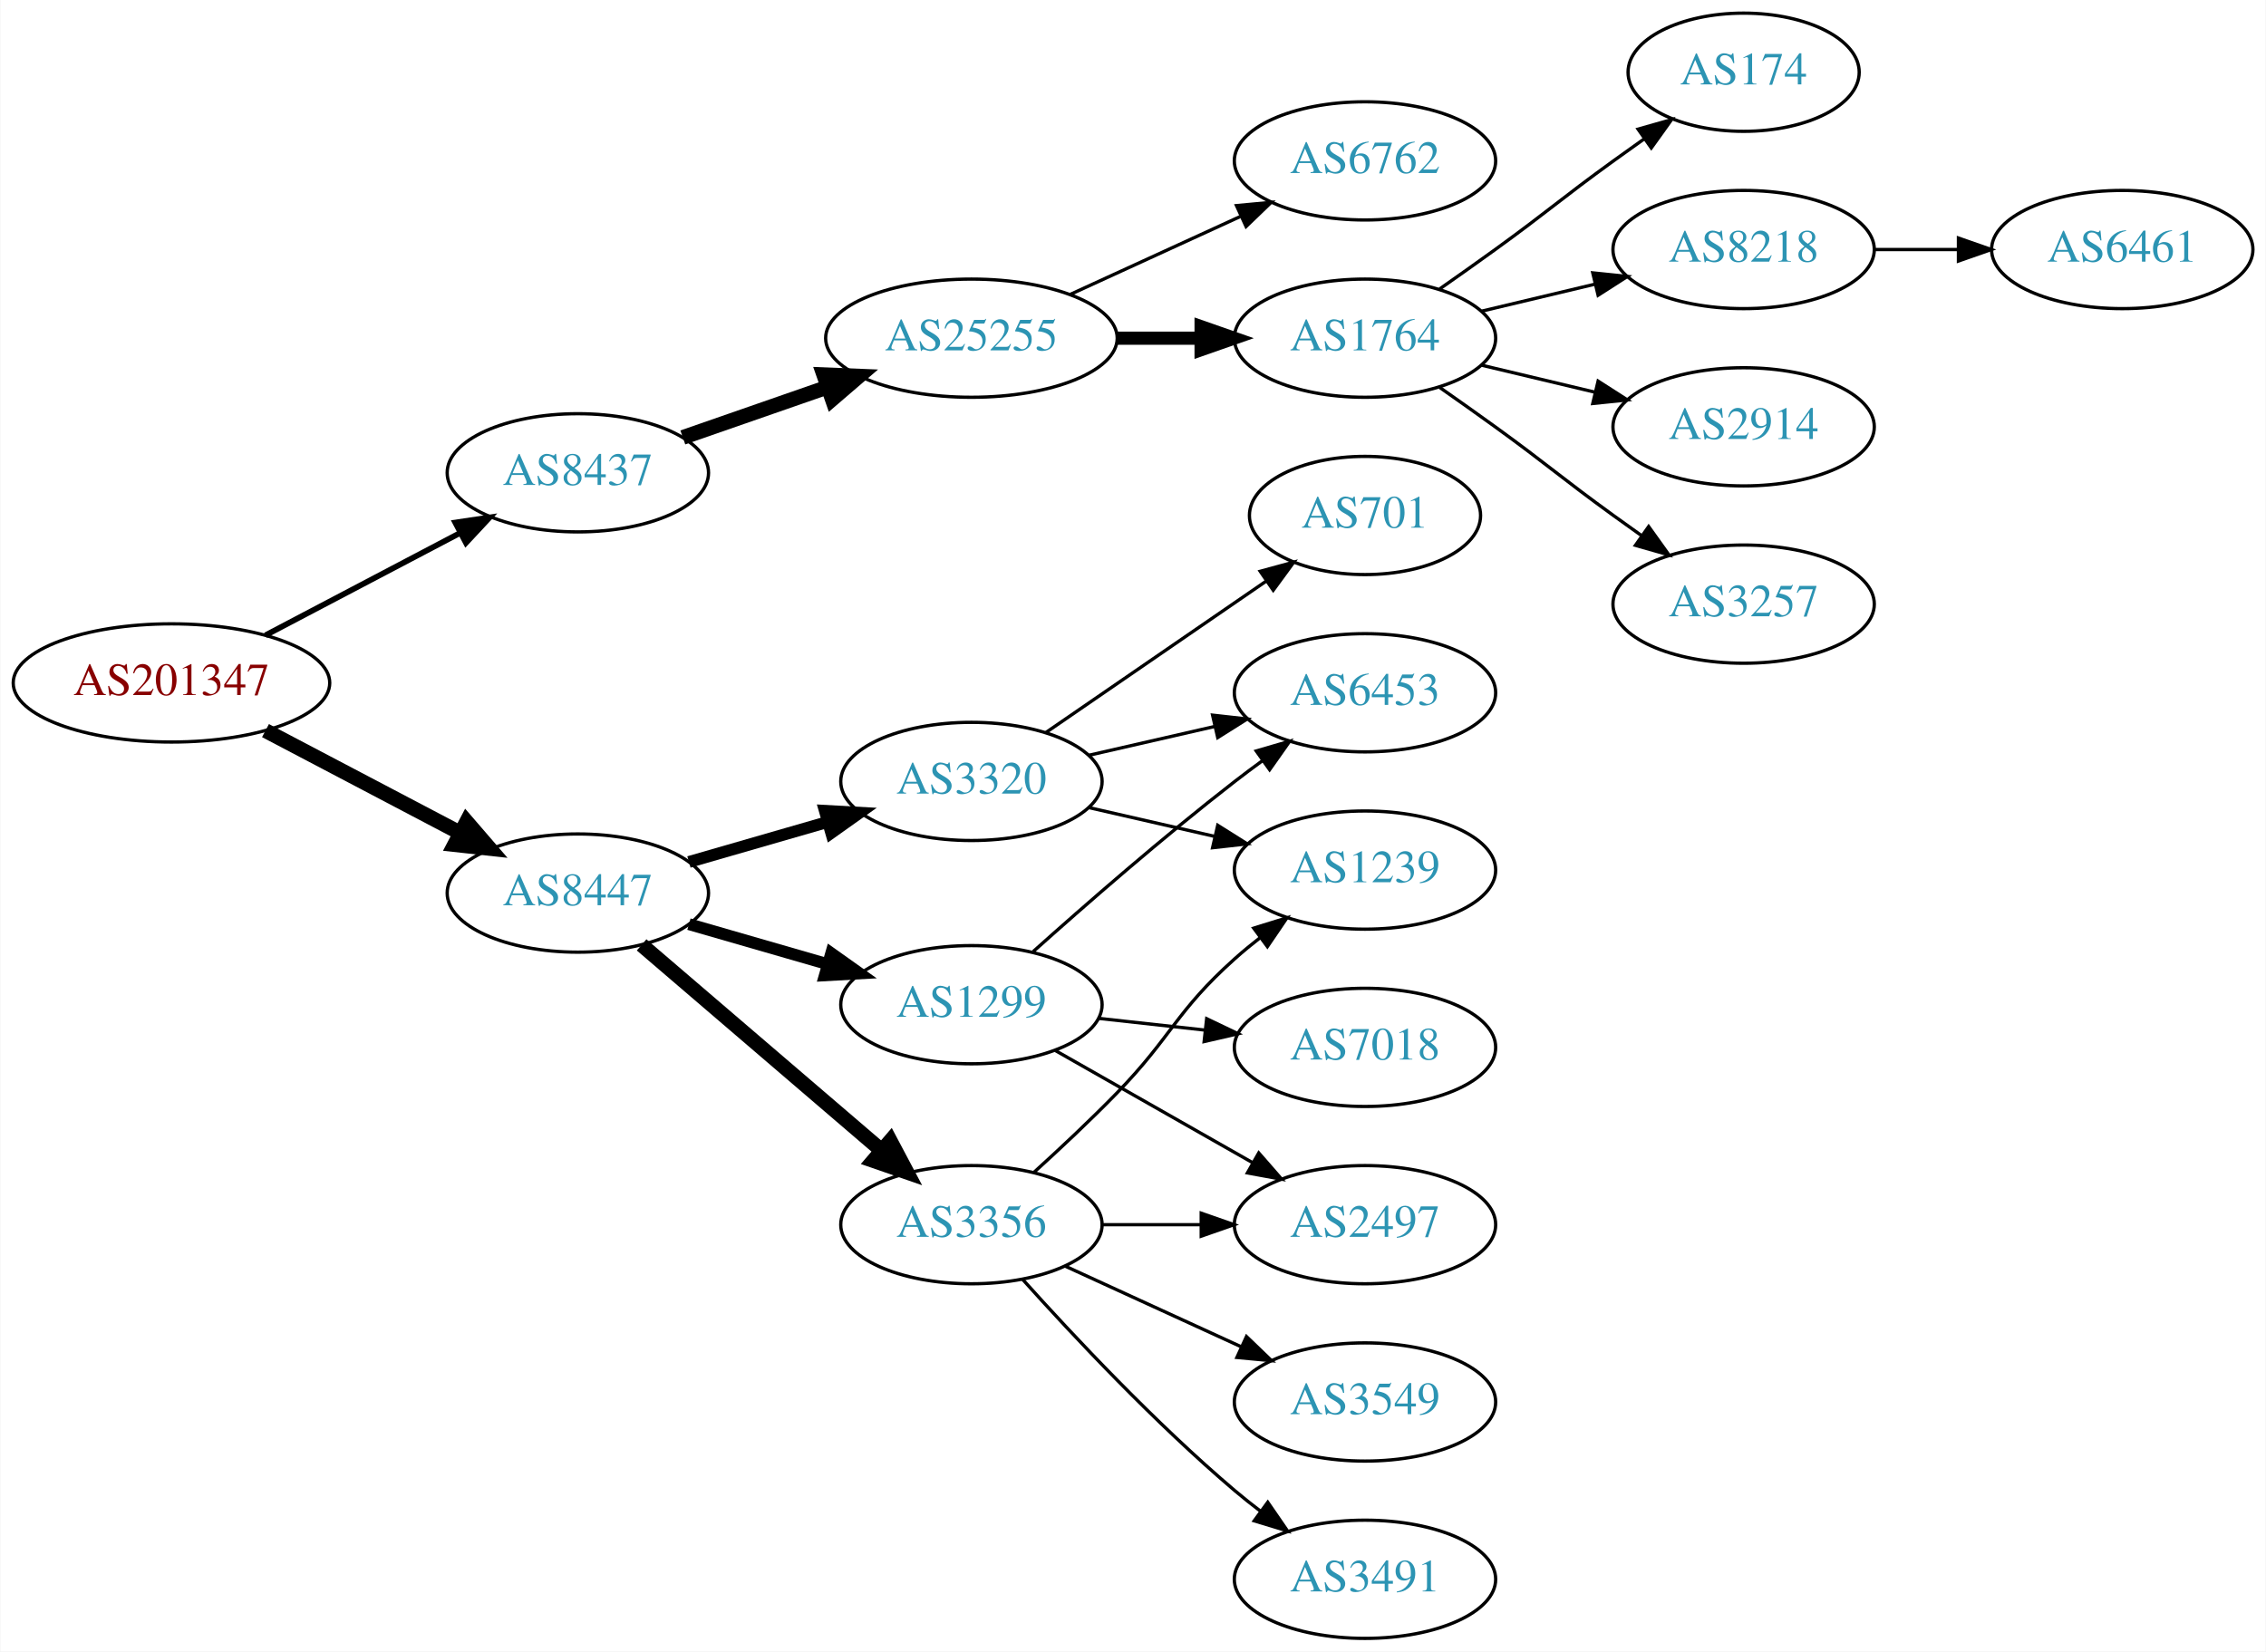
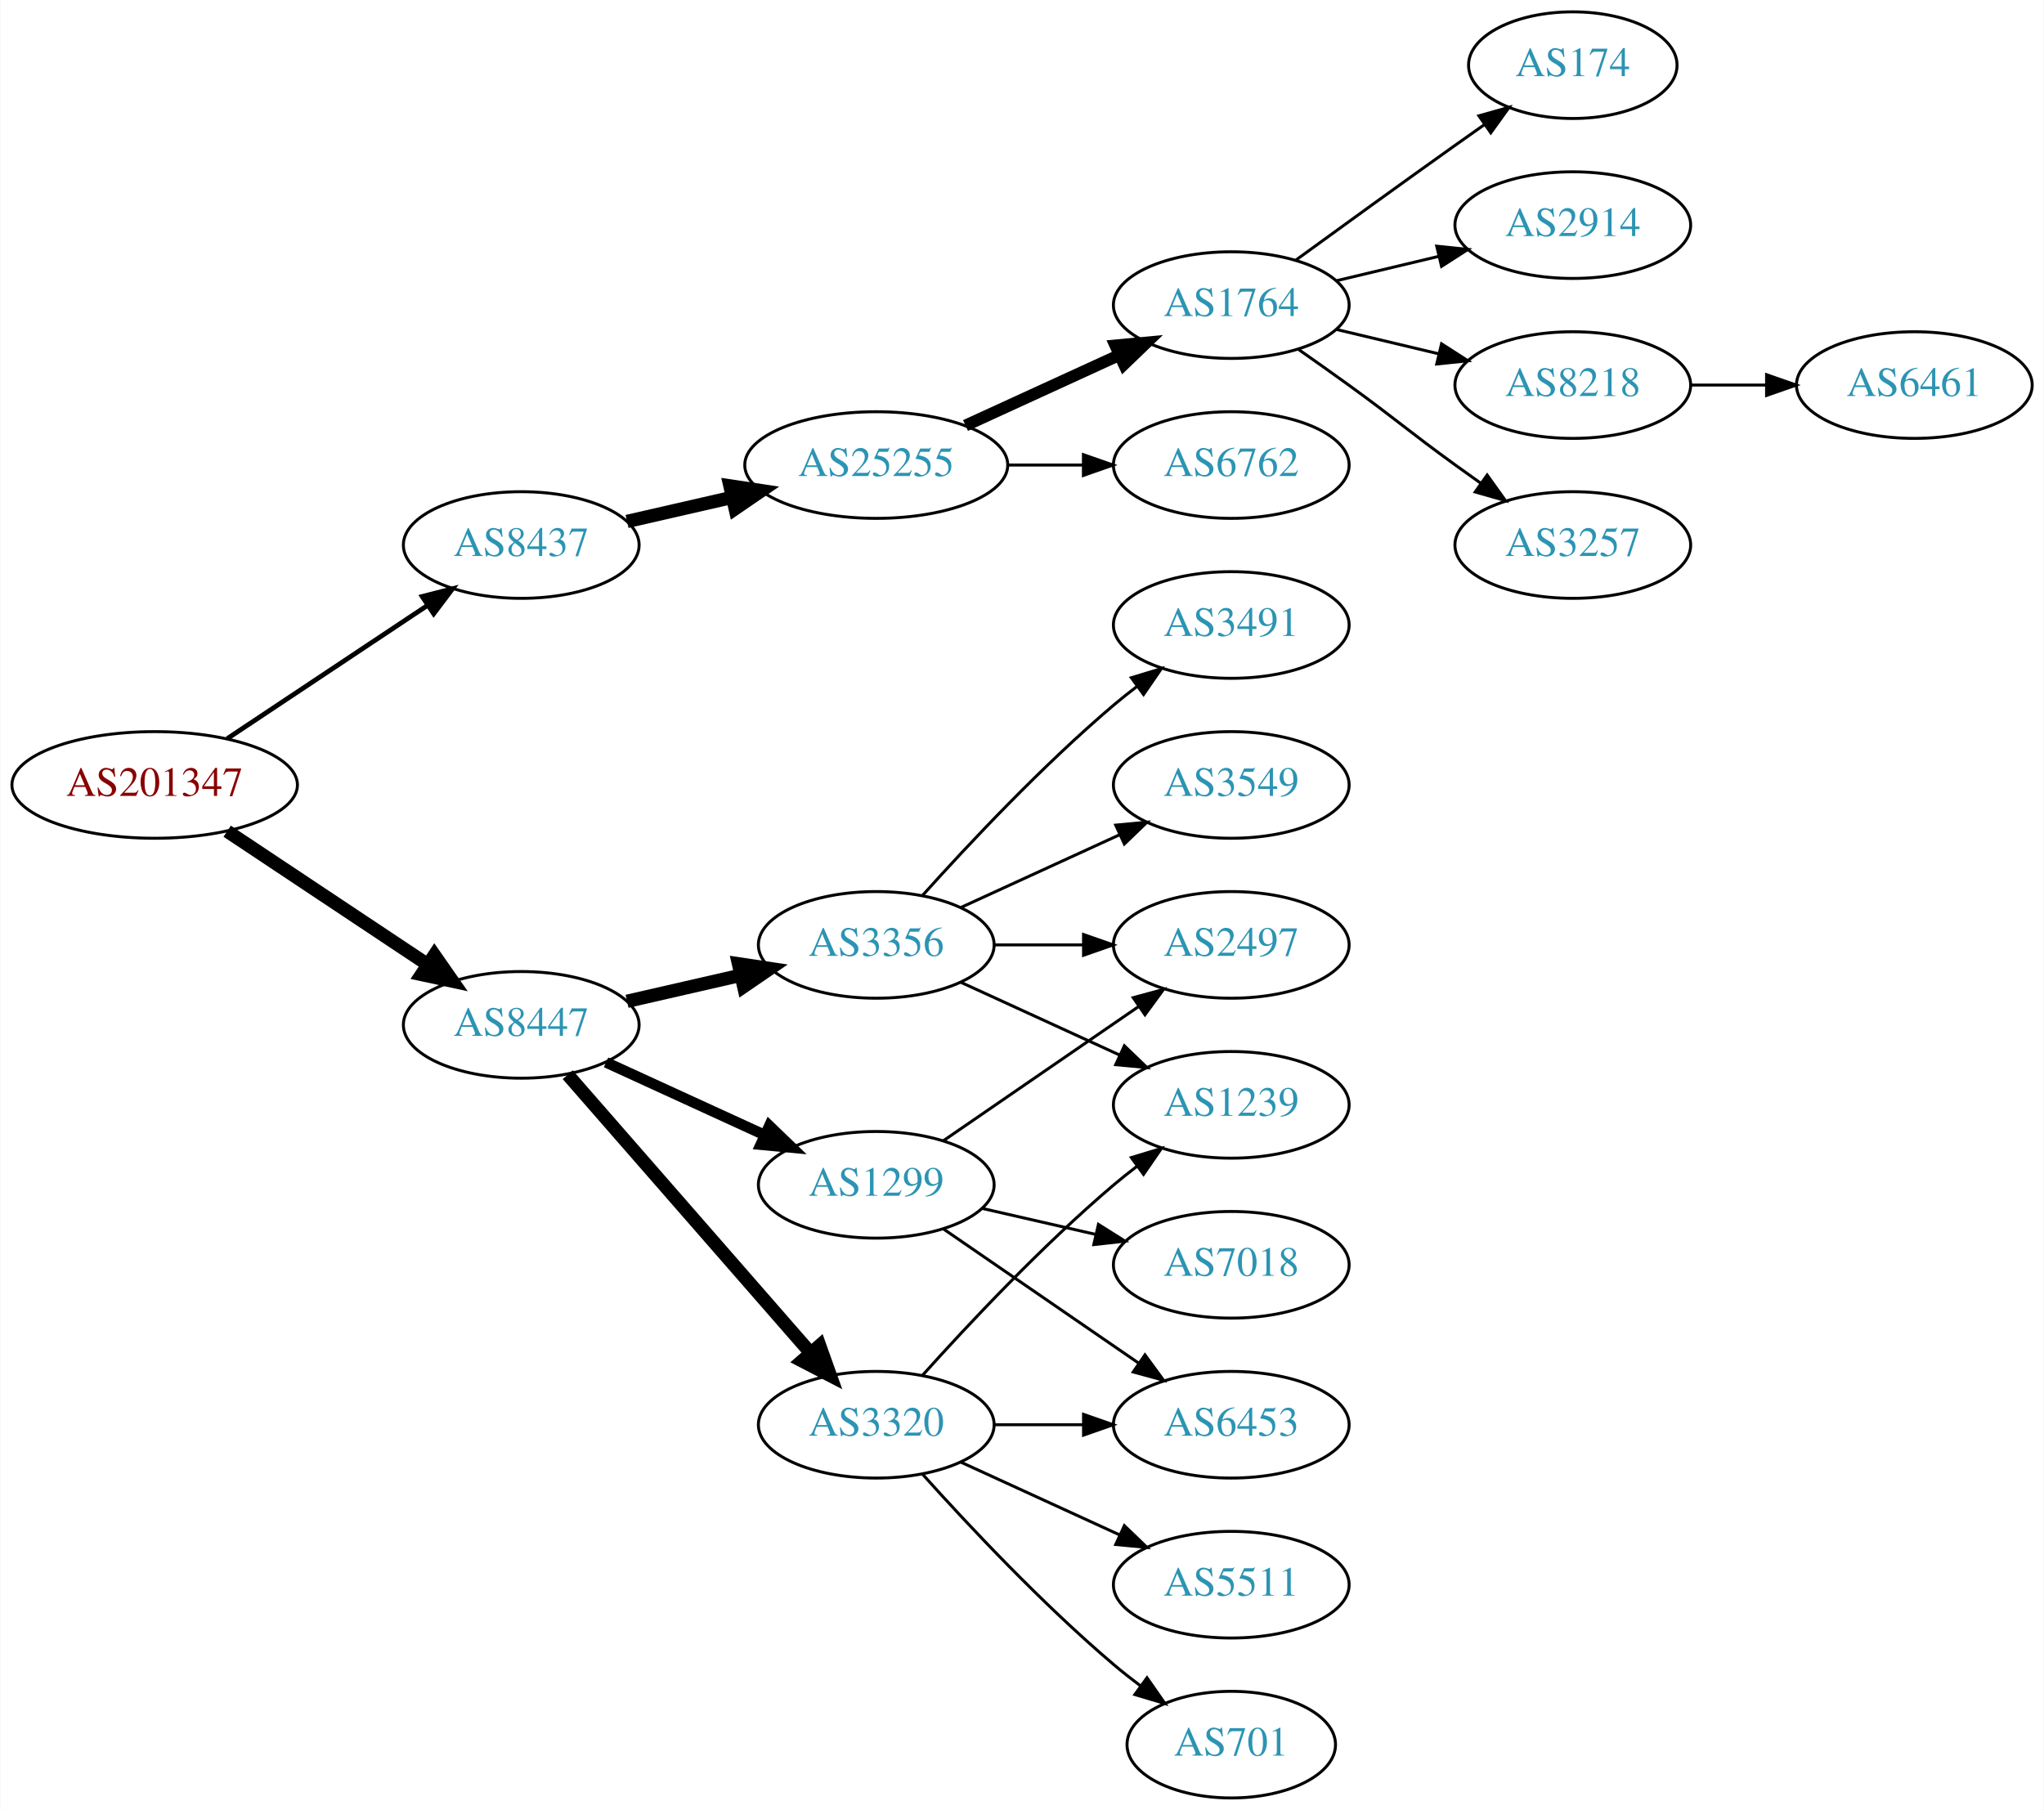
- <svg xmlns="http://www.w3.org/2000/svg" xmlns:xlink="http://www.w3.org/1999/xlink" width="690pt" height="503pt" viewBox="0.00 0.00 689.76 503.00">
-   <g id="graph0" class="graph" transform="scale(1 1) rotate(0) translate(4 499)">
-     <polygon fill="white" stroke="none" points="-4,4 -4,-499 685.755,-499 685.755,4 -4,4" />
+ <svg xmlns="http://www.w3.org/2000/svg" xmlns:xlink="http://www.w3.org/1999/xlink" width="690pt" height="611pt" viewBox="0.00 0.00 689.76 611.00">
+   <g id="graph0" class="graph" transform="scale(1 1) rotate(0) translate(4 607)">
+     <polygon fill="white" stroke="none" points="-4,4 -4,-607 685.755,-607 685.755,4 -4,4" />
    <g id="node1" class="node">
      <g id="a_node1">
        <a xlink:href="/asn/201347" xlink:title="AS201347 ~ Wolford AG [AT]">
-           <ellipse fill="#ffffff" stroke="black" cx="48.096" cy="-291" rx="48.192" ry="18" />
-           <text text-anchor="middle" x="48.096" y="-287.3" font-family="Times,serif" font-size="14.00" fill="#880000">AS201347</text>
+           <ellipse fill="#ffffff" stroke="black" cx="48.096" cy="-342" rx="48.192" ry="18" />
+           <text text-anchor="middle" x="48.096" y="-338.3" font-family="Times,serif" font-size="14.00" fill="#880000">AS201347</text>
        </a>
      </g>
    </g>
    <g id="node2" class="node">
      <g id="a_node2">
        <a xlink:href="/asn/8437" xlink:title="AS8437 ~ Hutchison Drei Austria GmbH [AT]">
-           <ellipse fill="#ffffff" stroke="black" cx="171.838" cy="-355" rx="39.794" ry="18" />
-           <text text-anchor="middle" x="171.838" y="-351.3" font-family="Times,serif" font-size="14.00" fill="#2c94b3">AS8437</text>
+           <ellipse fill="#ffffff" stroke="black" cx="171.838" cy="-423" rx="39.794" ry="18" />
+           <text text-anchor="middle" x="171.838" y="-419.3" font-family="Times,serif" font-size="14.00" fill="#2c94b3">AS8437</text>
        </a>
      </g>
    </g>
    <g id="edge1" class="edge">
-       <path fill="none" stroke="black" stroke-width="1.731" d="M76.721,-305.523C94.325,-314.777 117.281,-326.845 136.114,-336.746" />
-       <polygon fill="black" stroke="black" stroke-width="1.731" points="134.507,-339.855 144.987,-341.41 137.764,-333.659 134.507,-339.855" />
+       <path fill="none" stroke="black" stroke-width="1.607" d="M72.569,-357.618C91.795,-370.409 119.147,-388.608 140.115,-402.559" />
+       <polygon fill="black" stroke="black" stroke-width="1.607" points="138.403,-405.624 148.668,-408.249 142.281,-399.796 138.403,-405.624" />
    </g>
    <g id="node3" class="node">
      <g id="a_node3">
        <a xlink:href="/asn/8447" xlink:title="AS8447 ~ A1 Telekom Austria AG [AT]">
-           <ellipse fill="#ffffff" stroke="black" cx="171.838" cy="-227" rx="39.794" ry="18" />
-           <text text-anchor="middle" x="171.838" y="-223.3" font-family="Times,serif" font-size="14.00" fill="#2c94b3">AS8447</text>
+           <ellipse fill="#ffffff" stroke="black" cx="171.838" cy="-261" rx="39.794" ry="18" />
+           <text text-anchor="middle" x="171.838" y="-257.3" font-family="Times,serif" font-size="14.00" fill="#2c94b3">AS8447</text>
        </a>
      </g>
    </g>
    <g id="edge2" class="edge">
-       <path fill="none" stroke="black" stroke-width="4.5" d="M76.721,-276.477C94.325,-267.223 117.281,-255.155 136.114,-245.254" />
-       <polygon fill="black" stroke="black" stroke-width="4.5" points="137.968,-248.728 144.987,-240.59 134.303,-241.758 137.968,-248.728" />
+       <path fill="none" stroke="black" stroke-width="4.5" d="M72.569,-326.382C91.795,-313.591 119.147,-295.392 140.115,-281.441" />
+       <polygon fill="black" stroke="black" stroke-width="4.5" points="142.523,-284.568 148.668,-275.751 138.161,-278.012 142.523,-284.568" />
    </g>
    <g id="node4" class="node">
      <g id="a_node4">
        <a xlink:href="/asn/25255" xlink:title="AS25255 ~ ==&gt; TELE2 AUSTRIA &lt;== [AT]">
-           <ellipse fill="#ffffff" stroke="black" cx="291.681" cy="-396" rx="44.393" ry="18" />
-           <text text-anchor="middle" x="291.681" y="-392.3" font-family="Times,serif" font-size="14.00" fill="#2c94b3">AS25255</text>
+           <ellipse fill="#ffffff" stroke="black" cx="291.681" cy="-450" rx="44.393" ry="18" />
+           <text text-anchor="middle" x="291.681" y="-446.3" font-family="Times,serif" font-size="14.00" fill="#2c94b3">AS25255</text>
        </a>
      </g>
    </g>
    <g id="edge3" class="edge">
-       <path fill="none" stroke="black" stroke-width="4.5" d="M203.8,-365.772C217.208,-370.437 233.131,-375.977 247.66,-381.032" />
-       <polygon fill="black" stroke="black" stroke-width="4.5" points="246.709,-384.87 257.448,-384.438 249.297,-377.433 246.709,-384.87" />
+       <path fill="none" stroke="black" stroke-width="4.5" d="M207.557,-430.955C218.696,-433.507 231.231,-436.379 243.124,-439.104" />
+       <polygon fill="black" stroke="black" stroke-width="4.5" points="242.291,-442.953 252.918,-441.348 244.05,-435.276 242.291,-442.953" />
    </g>
    <g id="node12" class="node">
      <g id="a_node12">
-         <a xlink:href="/asn/1299" xlink:title="AS1299 ~ Telia Carrier [EU]">
-           <ellipse fill="#ffffff" stroke="black" cx="291.681" cy="-193" rx="39.794" ry="18" />
-           <text text-anchor="middle" x="291.681" y="-189.3" font-family="Times,serif" font-size="14.00" fill="#2c94b3">AS1299</text>
+         <a xlink:href="/asn/3320" xlink:title="AS3320 ~ DTAG [DE]">
+           <ellipse fill="#ffffff" stroke="black" cx="291.681" cy="-126" rx="39.794" ry="18" />
+           <text text-anchor="middle" x="291.681" y="-122.3" font-family="Times,serif" font-size="14.00" fill="#2c94b3">AS3320</text>
        </a>
      </g>
    </g>
    <g id="edge11" class="edge">
-       <path fill="none" stroke="black" stroke-width="3.6" d="M205.664,-217.529C218.706,-213.766 233.887,-209.386 247.781,-205.377" />
-       <polygon fill="black" stroke="black" stroke-width="3.6" points="248.984,-208.673 257.622,-202.538 247.044,-201.947 248.984,-208.673" />
+       <path fill="none" stroke="black" stroke-width="4.5" d="M187.525,-244.175C208.101,-220.603 245.639,-177.6 269.312,-150.48" />
+       <polygon fill="black" stroke="black" stroke-width="4.5" points="272.569,-152.736 276.179,-142.613 266.637,-147.557 272.569,-152.736" />
    </g>
    <g id="node13" class="node">
      <g id="a_node13">
-         <a xlink:href="/asn/3356" xlink:title="AS3356 ~ Level 3 Parent, LLC [US]">
-           <ellipse fill="#ffffff" stroke="black" cx="291.681" cy="-126" rx="39.794" ry="18" />
-           <text text-anchor="middle" x="291.681" y="-122.3" font-family="Times,serif" font-size="14.00" fill="#2c94b3">AS3356</text>
+         <a xlink:href="/asn/1299" xlink:title="AS1299 ~ Telia Carrier [EU]">
+           <ellipse fill="#ffffff" stroke="black" cx="291.681" cy="-207" rx="39.794" ry="18" />
+           <text text-anchor="middle" x="291.681" y="-203.3" font-family="Times,serif" font-size="14.00" fill="#2c94b3">AS1299</text>
        </a>
      </g>
    </g>
    <g id="edge12" class="edge">
-       <path fill="none" stroke="black" stroke-width="4.5" d="M191.251,-211.219C210.853,-194.418 242.048,-167.682 264.266,-148.639" />
-       <polygon fill="black" stroke="black" stroke-width="4.5" points="266.978,-151.501 272.008,-142.004 261.853,-145.522 266.978,-151.501" />
+       <path fill="none" stroke="black" stroke-width="3.6" d="M200.467,-248.339C216.424,-241.027 236.694,-231.739 253.977,-223.819" />
+       <polygon fill="black" stroke="black" stroke-width="3.6" points="255.592,-226.929 263.225,-219.581 252.676,-220.565 255.592,-226.929" />
    </g>
    <g id="node14" class="node">
      <g id="a_node14">
-         <a xlink:href="/asn/3320" xlink:title="AS3320 ~ DTAG [DE]">
-           <ellipse fill="#ffffff" stroke="black" cx="291.681" cy="-261" rx="39.794" ry="18" />
-           <text text-anchor="middle" x="291.681" y="-257.3" font-family="Times,serif" font-size="14.00" fill="#2c94b3">AS3320</text>
+         <a xlink:href="/asn/3356" xlink:title="AS3356 ~ Level 3 Parent, LLC [US]">
+           <ellipse fill="#ffffff" stroke="black" cx="291.681" cy="-288" rx="39.794" ry="18" />
+           <text text-anchor="middle" x="291.681" y="-284.3" font-family="Times,serif" font-size="14.00" fill="#2c94b3">AS3356</text>
        </a>
      </g>
    </g>
    <g id="edge13" class="edge">
-       <path fill="none" stroke="black" stroke-width="3.6" d="M205.664,-236.471C218.706,-240.234 233.887,-244.614 247.781,-248.623" />
-       <polygon fill="black" stroke="black" stroke-width="3.6" points="247.044,-252.053 257.622,-251.462 248.984,-245.327 247.044,-252.053" />
+       <path fill="none" stroke="black" stroke-width="4.5" d="M207.557,-268.955C219.557,-271.704 233.178,-274.825 245.871,-277.733" />
+       <polygon fill="black" stroke="black" stroke-width="4.5" points="245.175,-281.613 255.802,-280.009 246.934,-273.937 245.175,-281.613" />
    </g>
    <g id="node5" class="node">
      <g id="a_node5">
        <a xlink:href="/asn/1764" xlink:title="AS1764 ~ NEXTLAYER-AS [AT]">
-           <ellipse fill="#ffffff" stroke="black" cx="411.523" cy="-396" rx="39.794" ry="18" />
-           <text text-anchor="middle" x="411.523" y="-392.3" font-family="Times,serif" font-size="14.00" fill="#2c94b3">AS1764</text>
+           <ellipse fill="#ffffff" stroke="black" cx="411.523" cy="-504" rx="39.794" ry="18" />
+           <text text-anchor="middle" x="411.523" y="-500.3" font-family="Times,serif" font-size="14.00" fill="#2c94b3">AS1764</text>
        </a>
      </g>
    </g>
    <g id="edge4" class="edge">
-       <path fill="none" stroke="black" stroke-width="4" d="M335.892,-396C344.204,-396 352.967,-396 361.449,-396" />
-       <polygon fill="black" stroke="black" stroke-width="4" points="361.608,-399.5 371.608,-396 361.608,-392.5 361.608,-399.5" />
+       <path fill="none" stroke="black" stroke-width="4" d="M321.81,-463.348C337.421,-470.502 356.819,-479.391 373.491,-487.03" />
+       <polygon fill="black" stroke="black" stroke-width="4" points="372.394,-490.378 382.943,-491.362 375.31,-484.014 372.394,-490.378" />
    </g>
    <g id="node6" class="node">
      <g id="a_node6">
        <a xlink:href="/asn/6762" xlink:title="AS6762 ~ TELECOM ITALIA SPARKLE S.p.A. [IT]">
          <ellipse fill="#ffffff" stroke="black" cx="411.523" cy="-450" rx="39.794" ry="18" />
          <text text-anchor="middle" x="411.523" y="-446.3" font-family="Times,serif" font-size="14.00" fill="#2c94b3">AS6762</text>
        </a>
      </g>
    </g>
    <g id="edge5" class="edge">
-       <path fill="none" stroke="black" d="M321.81,-409.348C337.421,-416.502 356.819,-425.391 373.491,-433.03" />
-       <polygon fill="black" stroke="black" points="372.394,-436.378 382.943,-437.362 375.31,-430.014 372.394,-436.378" />
+       <path fill="none" stroke="black" d="M335.892,-450C344.204,-450 352.967,-450 361.449,-450" />
+       <polygon fill="black" stroke="black" points="361.608,-453.5 371.608,-450 361.608,-446.5 361.608,-453.5" />
    </g>
    <g id="node7" class="node">
      <g id="a_node7">
        <a xlink:href="/asn/174" xlink:title="AS174 ~ Cogent Communications [US]">
-           <ellipse fill="#ffffff" stroke="black" cx="526.816" cy="-477" rx="35.194" ry="18" />
-           <text text-anchor="middle" x="526.816" y="-473.3" font-family="Times,serif" font-size="14.00" fill="#2c94b3">AS174</text>
+           <ellipse fill="#ffffff" stroke="black" cx="526.816" cy="-585" rx="35.194" ry="18" />
+           <text text-anchor="middle" x="526.816" y="-581.3" font-family="Times,serif" font-size="14.00" fill="#2c94b3">AS174</text>
        </a>
      </g>
    </g>
    <g id="edge6" class="edge">
-       <path fill="none" stroke="black" d="M434.28,-411.009C439.815,-414.879 445.733,-419.064 451.17,-423 467.369,-434.729 470.97,-438.271 487.17,-450 490.198,-452.193 493.377,-454.463 496.556,-456.713" />
-       <polygon fill="black" stroke="black" points="494.672,-459.667 504.866,-462.555 498.698,-453.941 494.672,-459.667" />
+       <path fill="none" stroke="black" d="M433.371,-519.222C448.305,-530.091 468.919,-545.025 487.17,-558 490.38,-560.282 493.749,-562.661 497.103,-565.018" />
+       <polygon fill="black" stroke="black" points="495.116,-567.899 505.314,-570.77 499.132,-562.166 495.116,-567.899" />
    </g>
    <g id="node8" class="node">
      <g id="a_node8">
-         <a xlink:href="/asn/8218" xlink:title="AS8218 ~ legacy Neotelecoms [FR]">
-           <ellipse fill="#ffffff" stroke="black" cx="526.816" cy="-423" rx="39.794" ry="18" />
-           <text text-anchor="middle" x="526.816" y="-419.3" font-family="Times,serif" font-size="14.00" fill="#2c94b3">AS8218</text>
+         <a xlink:href="/asn/2914" xlink:title="AS2914 ~ NTT America, Inc. [US]">
+           <ellipse fill="#ffffff" stroke="black" cx="526.816" cy="-531" rx="39.794" ry="18" />
+           <text text-anchor="middle" x="526.816" y="-527.3" font-family="Times,serif" font-size="14.00" fill="#2c94b3">AS2914</text>
        </a>
      </g>
    </g>
    <g id="edge7" class="edge">
-       <path fill="none" stroke="black" d="M447.13,-404.248C458.002,-406.838 470.156,-409.735 481.598,-412.462" />
-       <polygon fill="black" stroke="black" points="480.882,-415.889 491.421,-414.803 482.505,-409.08 480.882,-415.889" />
+       <path fill="none" stroke="black" d="M447.13,-512.248C458.002,-514.838 470.156,-517.735 481.598,-520.462" />
+       <polygon fill="black" stroke="black" points="480.882,-523.889 491.421,-522.803 482.505,-517.08 480.882,-523.889" />
    </g>
    <g id="node9" class="node">
      <g id="a_node9">
-         <a xlink:href="/asn/2914" xlink:title="AS2914 ~ NTT America, Inc. [US]">
-           <ellipse fill="#ffffff" stroke="black" cx="526.816" cy="-369" rx="39.794" ry="18" />
-           <text text-anchor="middle" x="526.816" y="-365.3" font-family="Times,serif" font-size="14.00" fill="#2c94b3">AS2914</text>
+         <a xlink:href="/asn/8218" xlink:title="AS8218 ~ legacy Neotelecoms [FR]">
+           <ellipse fill="#ffffff" stroke="black" cx="526.816" cy="-477" rx="39.794" ry="18" />
+           <text text-anchor="middle" x="526.816" y="-473.3" font-family="Times,serif" font-size="14.00" fill="#2c94b3">AS8218</text>
        </a>
      </g>
    </g>
    <g id="edge8" class="edge">
-       <path fill="none" stroke="black" d="M447.13,-387.752C458.002,-385.162 470.156,-382.265 481.598,-379.538" />
-       <polygon fill="black" stroke="black" points="482.505,-382.92 491.421,-377.197 480.882,-376.111 482.505,-382.92" />
+       <path fill="none" stroke="black" d="M447.13,-495.752C458.002,-493.162 470.156,-490.265 481.598,-487.538" />
+       <polygon fill="black" stroke="black" points="482.505,-490.92 491.421,-485.197 480.882,-484.111 482.505,-490.92" />
    </g>
    <g id="node10" class="node">
      <g id="a_node10">
        <a xlink:href="/asn/3257" xlink:title="AS3257 ~ GTT [DE]">
-           <ellipse fill="#ffffff" stroke="black" cx="526.816" cy="-315" rx="39.794" ry="18" />
-           <text text-anchor="middle" x="526.816" y="-311.3" font-family="Times,serif" font-size="14.00" fill="#2c94b3">AS3257</text>
+           <ellipse fill="#ffffff" stroke="black" cx="526.816" cy="-423" rx="39.794" ry="18" />
+           <text text-anchor="middle" x="526.816" y="-419.3" font-family="Times,serif" font-size="14.00" fill="#2c94b3">AS3257</text>
        </a>
      </g>
    </g>
    <g id="edge9" class="edge">
-       <path fill="none" stroke="black" d="M434.28,-380.991C439.815,-377.121 445.733,-372.936 451.17,-369 467.369,-357.271 470.97,-353.729 487.17,-342 489.973,-339.971 492.904,-337.875 495.845,-335.79" />
-       <polygon fill="black" stroke="black" points="497.896,-338.627 504.059,-330.009 493.867,-332.903 497.896,-338.627" />
+       <path fill="none" stroke="black" d="M434.28,-488.991C439.815,-485.121 445.733,-480.936 451.17,-477 467.369,-465.271 470.97,-461.729 487.17,-450 489.973,-447.971 492.904,-445.875 495.845,-443.79" />
+       <polygon fill="black" stroke="black" points="497.896,-446.627 504.059,-438.009 493.867,-440.903 497.896,-446.627" />
    </g>
    <g id="node11" class="node">
      <g id="a_node11">
        <a xlink:href="/asn/6461" xlink:title="AS6461 ~ Zayo Bandwidth [US]">
-           <ellipse fill="#ffffff" stroke="black" cx="642.109" cy="-423" rx="39.794" ry="18" />
-           <text text-anchor="middle" x="642.109" y="-419.3" font-family="Times,serif" font-size="14.00" fill="#2c94b3">AS6461</text>
+           <ellipse fill="#ffffff" stroke="black" cx="642.109" cy="-477" rx="39.794" ry="18" />
+           <text text-anchor="middle" x="642.109" y="-473.3" font-family="Times,serif" font-size="14.00" fill="#2c94b3">AS6461</text>
        </a>
      </g>
    </g>
    <g id="edge10" class="edge">
-       <path fill="none" stroke="black" d="M566.488,-423C574.691,-423 583.455,-423 591.987,-423" />
-       <polygon fill="black" stroke="black" points="592.227,-426.5 602.226,-423 592.226,-419.5 592.227,-426.5" />
+       <path fill="none" stroke="black" d="M566.488,-477C574.691,-477 583.455,-477 591.987,-477" />
+       <polygon fill="black" stroke="black" points="592.227,-480.5 602.226,-477 592.226,-473.5 592.227,-480.5" />
    </g>
    <g id="node15" class="node">
      <g id="a_node15">
-         <a xlink:href="/asn/6453" xlink:title="AS6453 ~ TATA COMMUNICATIONS (AMERICA) INC [US]">
-           <ellipse fill="#ffffff" stroke="black" cx="411.523" cy="-288" rx="39.794" ry="18" />
-           <text text-anchor="middle" x="411.523" y="-284.3" font-family="Times,serif" font-size="14.00" fill="#2c94b3">AS6453</text>
+         <a xlink:href="/asn/5511" xlink:title="AS5511 ~ Orange S.A. [FR]">
+           <ellipse fill="#ffffff" stroke="black" cx="411.523" cy="-72" rx="39.794" ry="18" />
+           <text text-anchor="middle" x="411.523" y="-68.3" font-family="Times,serif" font-size="14.00" fill="#2c94b3">AS5511</text>
        </a>
      </g>
    </g>
    <g id="edge14" class="edge">
-       <path fill="none" stroke="black" d="M310.495,-209.191C326.271,-223.311 350.11,-244.119 371.877,-261 374.611,-263.121 377.497,-265.278 380.409,-267.401" />
-       <polygon fill="black" stroke="black" points="378.41,-270.274 388.582,-273.236 382.477,-264.577 378.41,-270.274" />
+       <path fill="none" stroke="black" d="M320.309,-113.339C336.266,-106.027 356.537,-96.739 373.82,-88.819" />
+       <polygon fill="black" stroke="black" points="375.434,-91.929 383.067,-84.581 372.518,-85.565 375.434,-91.929" />
    </g>
    <g id="node16" class="node">
      <g id="a_node16">
+         <a xlink:href="/asn/6453" xlink:title="AS6453 ~ TATA COMMUNICATIONS (AMERICA) INC [US]">
+           <ellipse fill="#ffffff" stroke="black" cx="411.523" cy="-126" rx="39.794" ry="18" />
+           <text text-anchor="middle" x="411.523" y="-122.3" font-family="Times,serif" font-size="14.00" fill="#2c94b3">AS6453</text>
+         </a>
+       </g>
+     </g>
+     <g id="edge15" class="edge">
+       <path fill="none" stroke="black" d="M331.593,-126C341.146,-126 351.496,-126 361.459,-126" />
+       <polygon fill="black" stroke="black" points="361.651,-129.5 371.651,-126 361.651,-122.5 361.651,-129.5" />
+     </g>
+     <g id="node17" class="node">
+       <g id="a_node17">
+         <a xlink:href="/asn/701" xlink:title="AS701 ~ UUNET [US]">
+           <ellipse fill="#ffffff" stroke="black" cx="411.523" cy="-18" rx="35.194" ry="18" />
+           <text text-anchor="middle" x="411.523" y="-14.3" font-family="Times,serif" font-size="14.00" fill="#2c94b3">AS701</text>
+         </a>
+       </g>
+     </g>
+     <g id="edge16" class="edge">
+       <path fill="none" stroke="black" d="M307.327,-109.275C322.627,-92.235 347.725,-65.477 371.877,-45 374.729,-42.582 377.794,-40.167 380.905,-37.831" />
+       <polygon fill="black" stroke="black" points="383.078,-40.578 389.133,-31.884 378.978,-34.905 383.078,-40.578" />
+     </g>
+     <g id="node18" class="node">
+       <g id="a_node18">
+         <a xlink:href="/asn/1239" xlink:title="AS1239 ~ Sprint [US]">
+           <ellipse fill="#ffffff" stroke="black" cx="411.523" cy="-234" rx="39.794" ry="18" />
+           <text text-anchor="middle" x="411.523" y="-230.3" font-family="Times,serif" font-size="14.00" fill="#2c94b3">AS1239</text>
+         </a>
+       </g>
+     </g>
+     <g id="edge17" class="edge">
+       <path fill="none" stroke="black" d="M307.327,-142.725C322.627,-159.765 347.725,-186.523 371.877,-207 374.374,-209.117 377.034,-211.232 379.746,-213.293" />
+       <polygon fill="black" stroke="black" points="377.782,-216.194 387.922,-219.266 381.912,-210.541 377.782,-216.194" />
+     </g>
+     <g id="edge18" class="edge">
+       <path fill="none" stroke="black" d="M314.295,-192.143C332.783,-179.435 359.597,-161.005 380.227,-146.825" />
+       <polygon fill="black" stroke="black" points="382.388,-149.586 388.647,-141.037 378.423,-143.817 382.388,-149.586" />
+     </g>
+     <g id="node19" class="node">
+       <g id="a_node19">
        <a xlink:href="/asn/7018" xlink:title="AS7018 ~ AT&amp;T Services, Inc. [US]">
          <ellipse fill="#ffffff" stroke="black" cx="411.523" cy="-180" rx="39.794" ry="18" />
          <text text-anchor="middle" x="411.523" y="-176.3" font-family="Times,serif" font-size="14.00" fill="#2c94b3">AS7018</text>
        </a>
      </g>
    </g>
-     <g id="edge15" class="edge">
-       <path fill="none" stroke="black" d="M330.291,-188.851C340.602,-187.713 351.919,-186.465 362.719,-185.274" />
-       <polygon fill="black" stroke="black" points="363.31,-188.73 372.866,-184.154 362.543,-181.772 363.31,-188.73" />
-     </g>
-     <g id="node17" class="node">
-       <g id="a_node17">
-         <a xlink:href="/asn/2497" xlink:title="AS2497 ~ Internet Initiative Japan Inc. [JP]">
-           <ellipse fill="#ffffff" stroke="black" cx="411.523" cy="-126" rx="39.794" ry="18" />
-           <text text-anchor="middle" x="411.523" y="-122.3" font-family="Times,serif" font-size="14.00" fill="#2c94b3">AS2497</text>
-         </a>
-       </g>
-     </g>
-     <g id="edge16" class="edge">
-       <path fill="none" stroke="black" d="M317.098,-179.118C334.557,-169.191 358.258,-155.716 377.418,-144.822" />
-       <polygon fill="black" stroke="black" points="379.174,-147.85 386.137,-139.865 375.714,-141.765 379.174,-147.85" />
-     </g>
-     <g id="edge20" class="edge">
-       <path fill="none" stroke="black" d="M331.593,-126C341.146,-126 351.496,-126 361.459,-126" />
-       <polygon fill="black" stroke="black" points="361.651,-129.5 371.651,-126 361.651,-122.5 361.651,-129.5" />
-     </g>
-     <g id="node19" class="node">
-       <g id="a_node19">
-         <a xlink:href="/asn/1239" xlink:title="AS1239 ~ Sprint [US]">
-           <ellipse fill="#ffffff" stroke="black" cx="411.523" cy="-234" rx="39.794" ry="18" />
-           <text text-anchor="middle" x="411.523" y="-230.3" font-family="Times,serif" font-size="14.00" fill="#2c94b3">AS1239</text>
-         </a>
-       </g>
-     </g>
-     <g id="edge23" class="edge">
-       <path fill="none" stroke="black" d="M310.726,-141.946C318.624,-149.118 327.89,-157.799 335.877,-166 352.795,-183.372 353.807,-190.828 371.877,-207 374.316,-209.183 376.937,-211.344 379.623,-213.435" />
-       <polygon fill="black" stroke="black" points="377.638,-216.32 387.758,-219.454 381.801,-210.693 377.638,-216.32" />
+     <g id="edge19" class="edge">
+       <path fill="none" stroke="black" d="M327.4,-199.045C339.4,-196.296 353.021,-193.175 365.713,-190.267" />
+       <polygon fill="black" stroke="black" points="366.679,-193.636 375.645,-187.991 365.116,-186.813 366.679,-193.636" />
    </g>
    <g id="node20" class="node">
      <g id="a_node20">
-         <a xlink:href="/asn/3491" xlink:title="AS3491 ~ PCCW Global, Inc. [US]">
-           <ellipse fill="#ffffff" stroke="black" cx="411.523" cy="-18" rx="39.794" ry="18" />
-           <text text-anchor="middle" x="411.523" y="-14.3" font-family="Times,serif" font-size="14.00" fill="#2c94b3">AS3491</text>
-         </a>
-       </g>
+         <a xlink:href="/asn/2497" xlink:title="AS2497 ~ Internet Initiative Japan Inc. [JP]">
+           <ellipse fill="#ffffff" stroke="black" cx="411.523" cy="-288" rx="39.794" ry="18" />
+           <text text-anchor="middle" x="411.523" y="-284.3" font-family="Times,serif" font-size="14.00" fill="#2c94b3">AS2497</text>
+         </a>
+       </g>
+     </g>
+     <g id="edge20" class="edge">
+       <path fill="none" stroke="black" d="M314.295,-221.857C332.783,-234.565 359.597,-252.995 380.227,-267.175" />
+       <polygon fill="black" stroke="black" points="378.423,-270.183 388.647,-272.963 382.388,-264.414 378.423,-270.183" />
+     </g>
+     <g id="edge23" class="edge">
+       <path fill="none" stroke="black" d="M320.309,-275.339C336.266,-268.027 356.537,-258.739 373.82,-250.819" />
+       <polygon fill="black" stroke="black" points="375.434,-253.929 383.067,-246.581 372.518,-247.565 375.434,-253.929" />
    </g>
    <g id="edge21" class="edge">
-       <path fill="none" stroke="black" d="M307.327,-109.275C322.627,-92.235 347.725,-65.477 371.877,-45 374.374,-42.883 377.034,-40.768 379.746,-38.707" />
-       <polygon fill="black" stroke="black" points="381.912,-41.459 387.922,-32.734 377.782,-35.806 381.912,-41.459" />
+       <path fill="none" stroke="black" d="M331.593,-288C341.146,-288 351.496,-288 361.459,-288" />
+       <polygon fill="black" stroke="black" points="361.651,-291.5 371.651,-288 361.651,-284.5 361.651,-291.5" />
    </g>
    <g id="node21" class="node">
      <g id="a_node21">
+         <a xlink:href="/asn/3491" xlink:title="AS3491 ~ PCCW Global, Inc. [US]">
+           <ellipse fill="#ffffff" stroke="black" cx="411.523" cy="-396" rx="39.794" ry="18" />
+           <text text-anchor="middle" x="411.523" y="-392.3" font-family="Times,serif" font-size="14.00" fill="#2c94b3">AS3491</text>
+         </a>
+       </g>
+     </g>
+     <g id="edge22" class="edge">
+       <path fill="none" stroke="black" d="M307.327,-304.725C322.627,-321.765 347.725,-348.523 371.877,-369 374.374,-371.117 377.034,-373.232 379.746,-375.293" />
+       <polygon fill="black" stroke="black" points="377.782,-378.194 387.922,-381.266 381.912,-372.541 377.782,-378.194" />
+     </g>
+     <g id="node22" class="node">
+       <g id="a_node22">
        <a xlink:href="/asn/3549" xlink:title="AS3549 ~ Level 3 Parent, LLC [US]">
-           <ellipse fill="#ffffff" stroke="black" cx="411.523" cy="-72" rx="39.794" ry="18" />
-           <text text-anchor="middle" x="411.523" y="-68.3" font-family="Times,serif" font-size="14.00" fill="#2c94b3">AS3549</text>
-         </a>
-       </g>
-     </g>
-     <g id="edge22" class="edge">
-       <path fill="none" stroke="black" d="M320.309,-113.339C336.266,-106.027 356.537,-96.739 373.82,-88.819" />
-       <polygon fill="black" stroke="black" points="375.434,-91.929 383.067,-84.581 372.518,-85.565 375.434,-91.929" />
-     </g>
-     <g id="edge19" class="edge">
-       <path fill="none" stroke="black" d="M327.4,-268.955C339.4,-271.704 353.021,-274.825 365.713,-277.733" />
-       <polygon fill="black" stroke="black" points="365.116,-281.187 375.645,-280.009 366.679,-274.364 365.116,-281.187" />
-     </g>
-     <g id="node18" class="node">
-       <g id="a_node18">
-         <a xlink:href="/asn/701" xlink:title="AS701 ~ UUNET [US]">
-           <ellipse fill="#ffffff" stroke="black" cx="411.523" cy="-342" rx="35.194" ry="18" />
-           <text text-anchor="middle" x="411.523" y="-338.3" font-family="Times,serif" font-size="14.00" fill="#2c94b3">AS701</text>
-         </a>
-       </g>
-     </g>
-     <g id="edge17" class="edge">
-       <path fill="none" stroke="black" d="M314.295,-275.857C333.132,-288.805 360.612,-307.693 381.388,-321.973" />
-       <polygon fill="black" stroke="black" points="379.613,-325.001 389.836,-327.781 383.578,-319.232 379.613,-325.001" />
-     </g>
-     <g id="edge18" class="edge">
-       <path fill="none" stroke="black" d="M327.4,-253.045C339.4,-250.296 353.021,-247.175 365.713,-244.267" />
-       <polygon fill="black" stroke="black" points="366.679,-247.636 375.645,-241.991 365.116,-240.813 366.679,-247.636" />
+           <ellipse fill="#ffffff" stroke="black" cx="411.523" cy="-342" rx="39.794" ry="18" />
+           <text text-anchor="middle" x="411.523" y="-338.3" font-family="Times,serif" font-size="14.00" fill="#2c94b3">AS3549</text>
+         </a>
+       </g>
+     </g>
+     <g id="edge24" class="edge">
+       <path fill="none" stroke="black" d="M320.309,-300.661C336.266,-307.973 356.537,-317.261 373.82,-325.181" />
+       <polygon fill="black" stroke="black" points="372.518,-328.435 383.067,-329.419 375.434,-322.071 372.518,-328.435" />
    </g>
  </g>
</svg>
